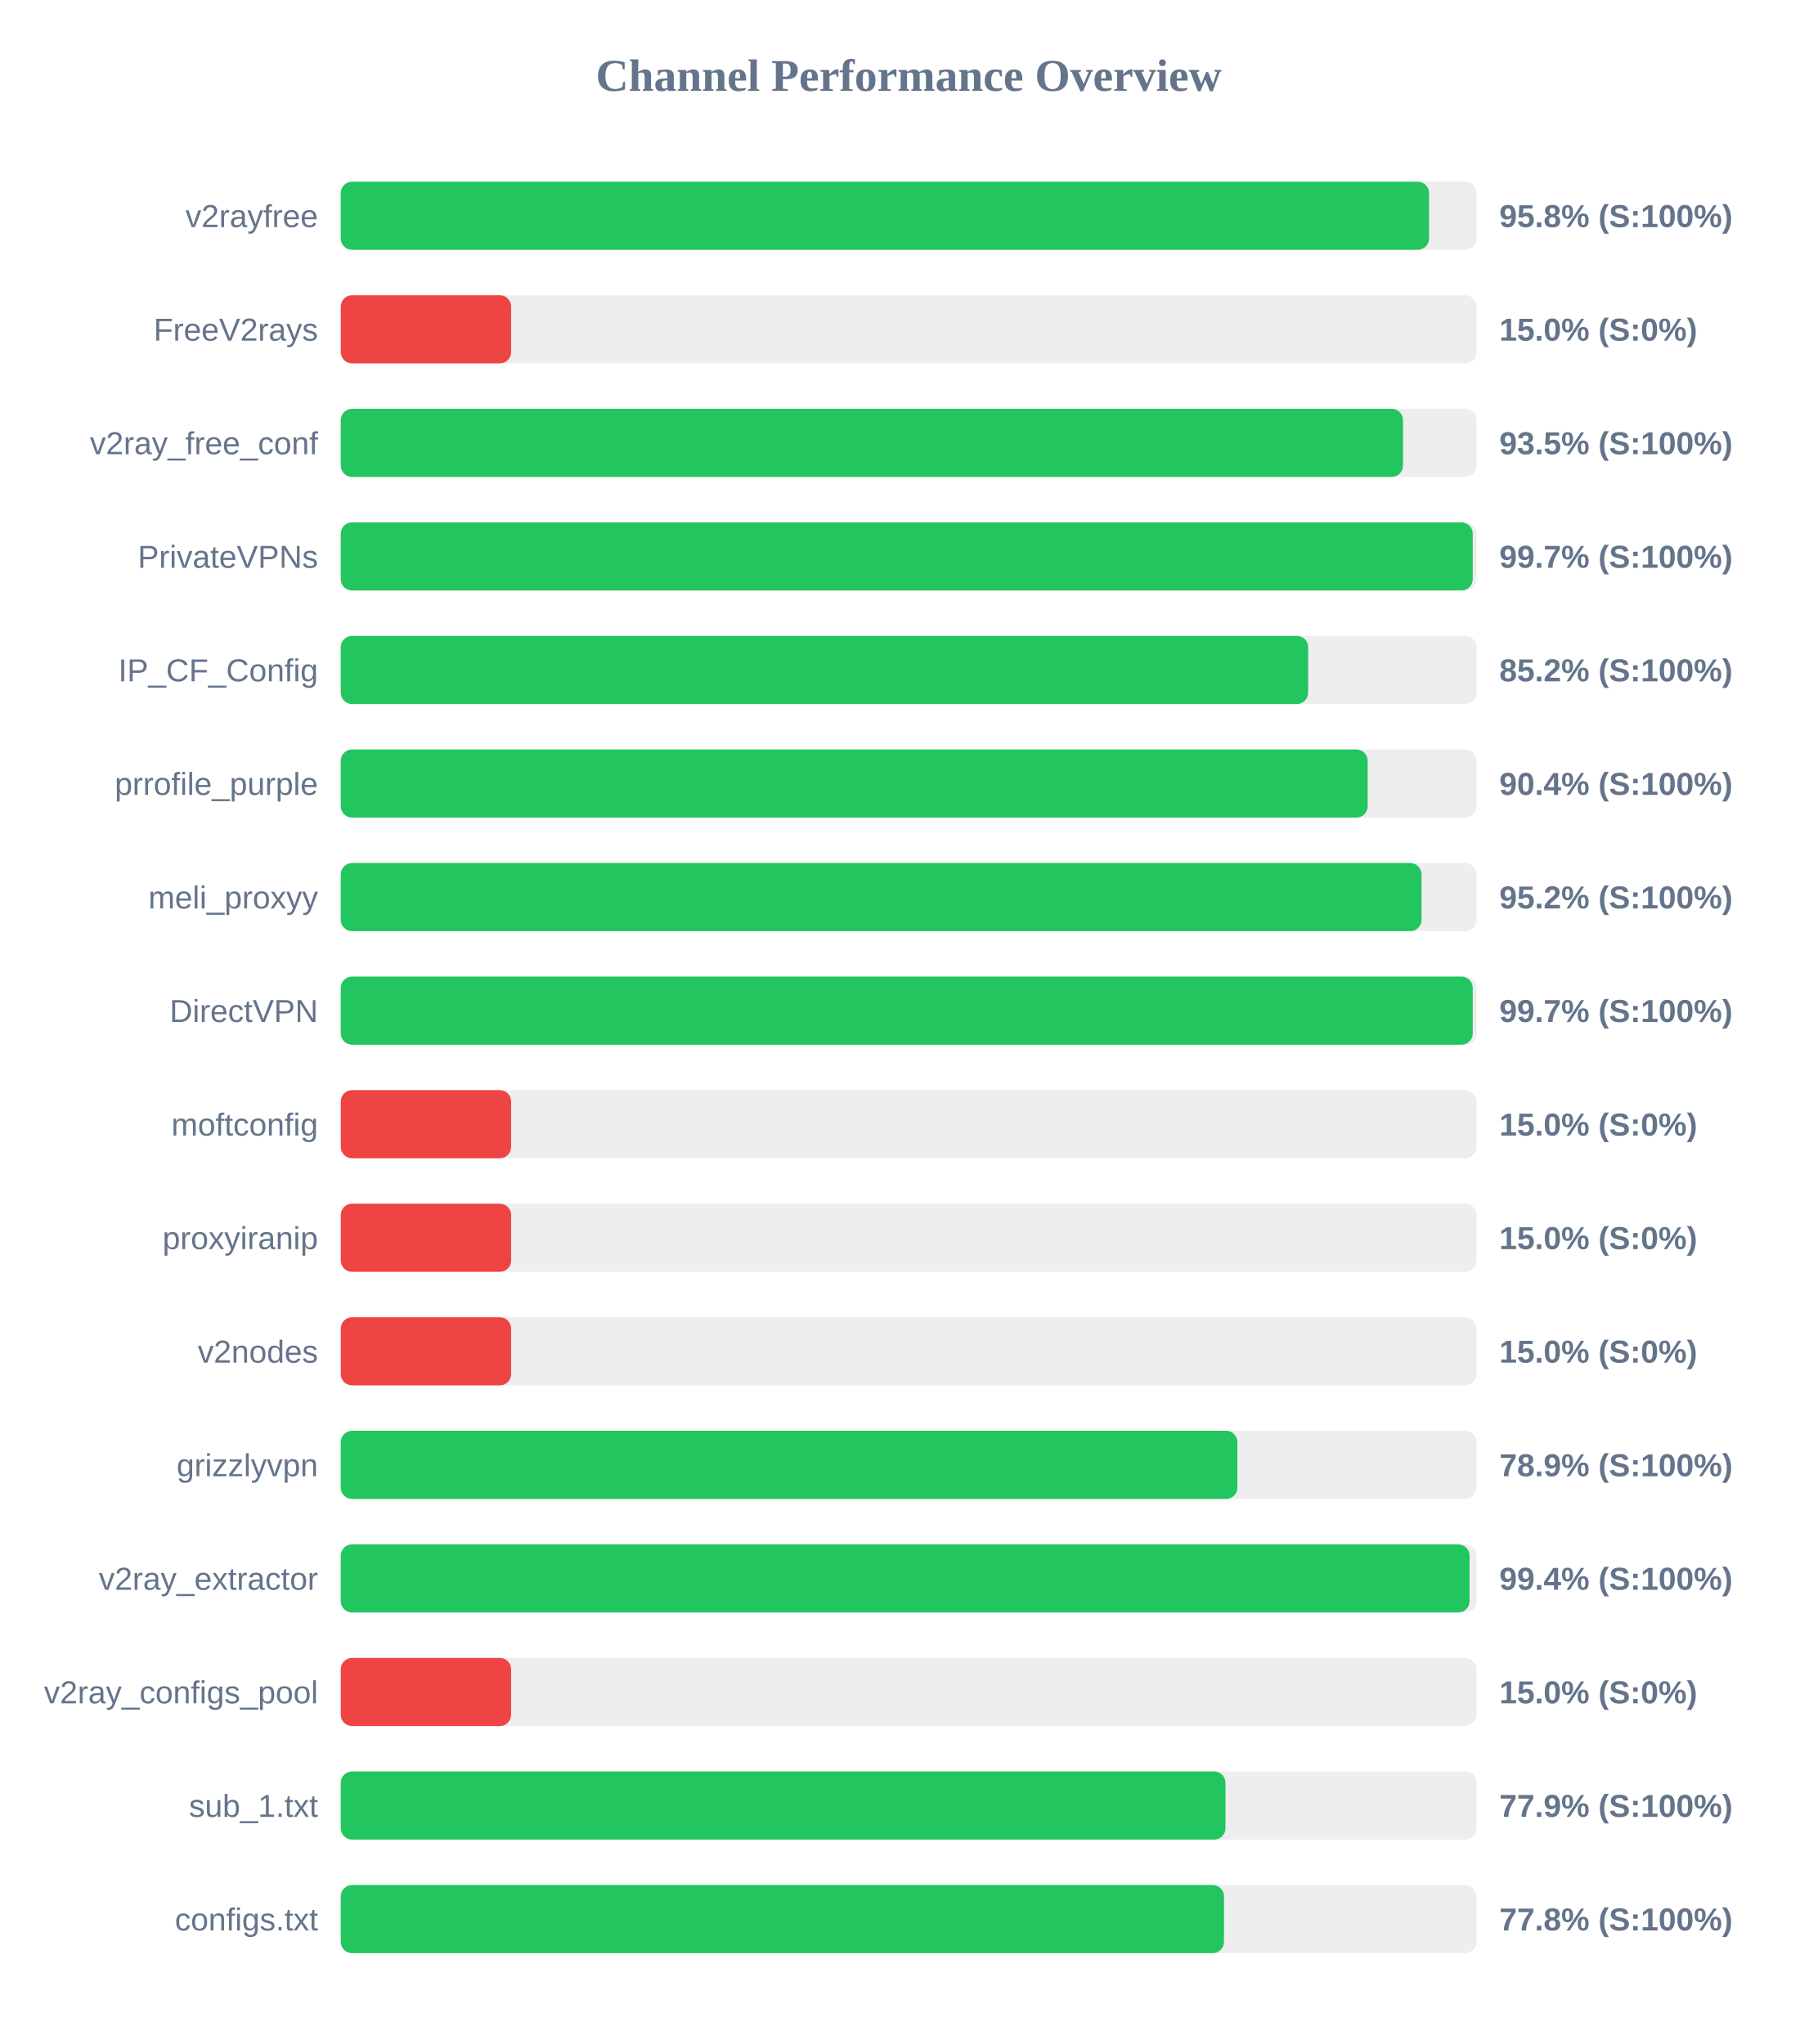
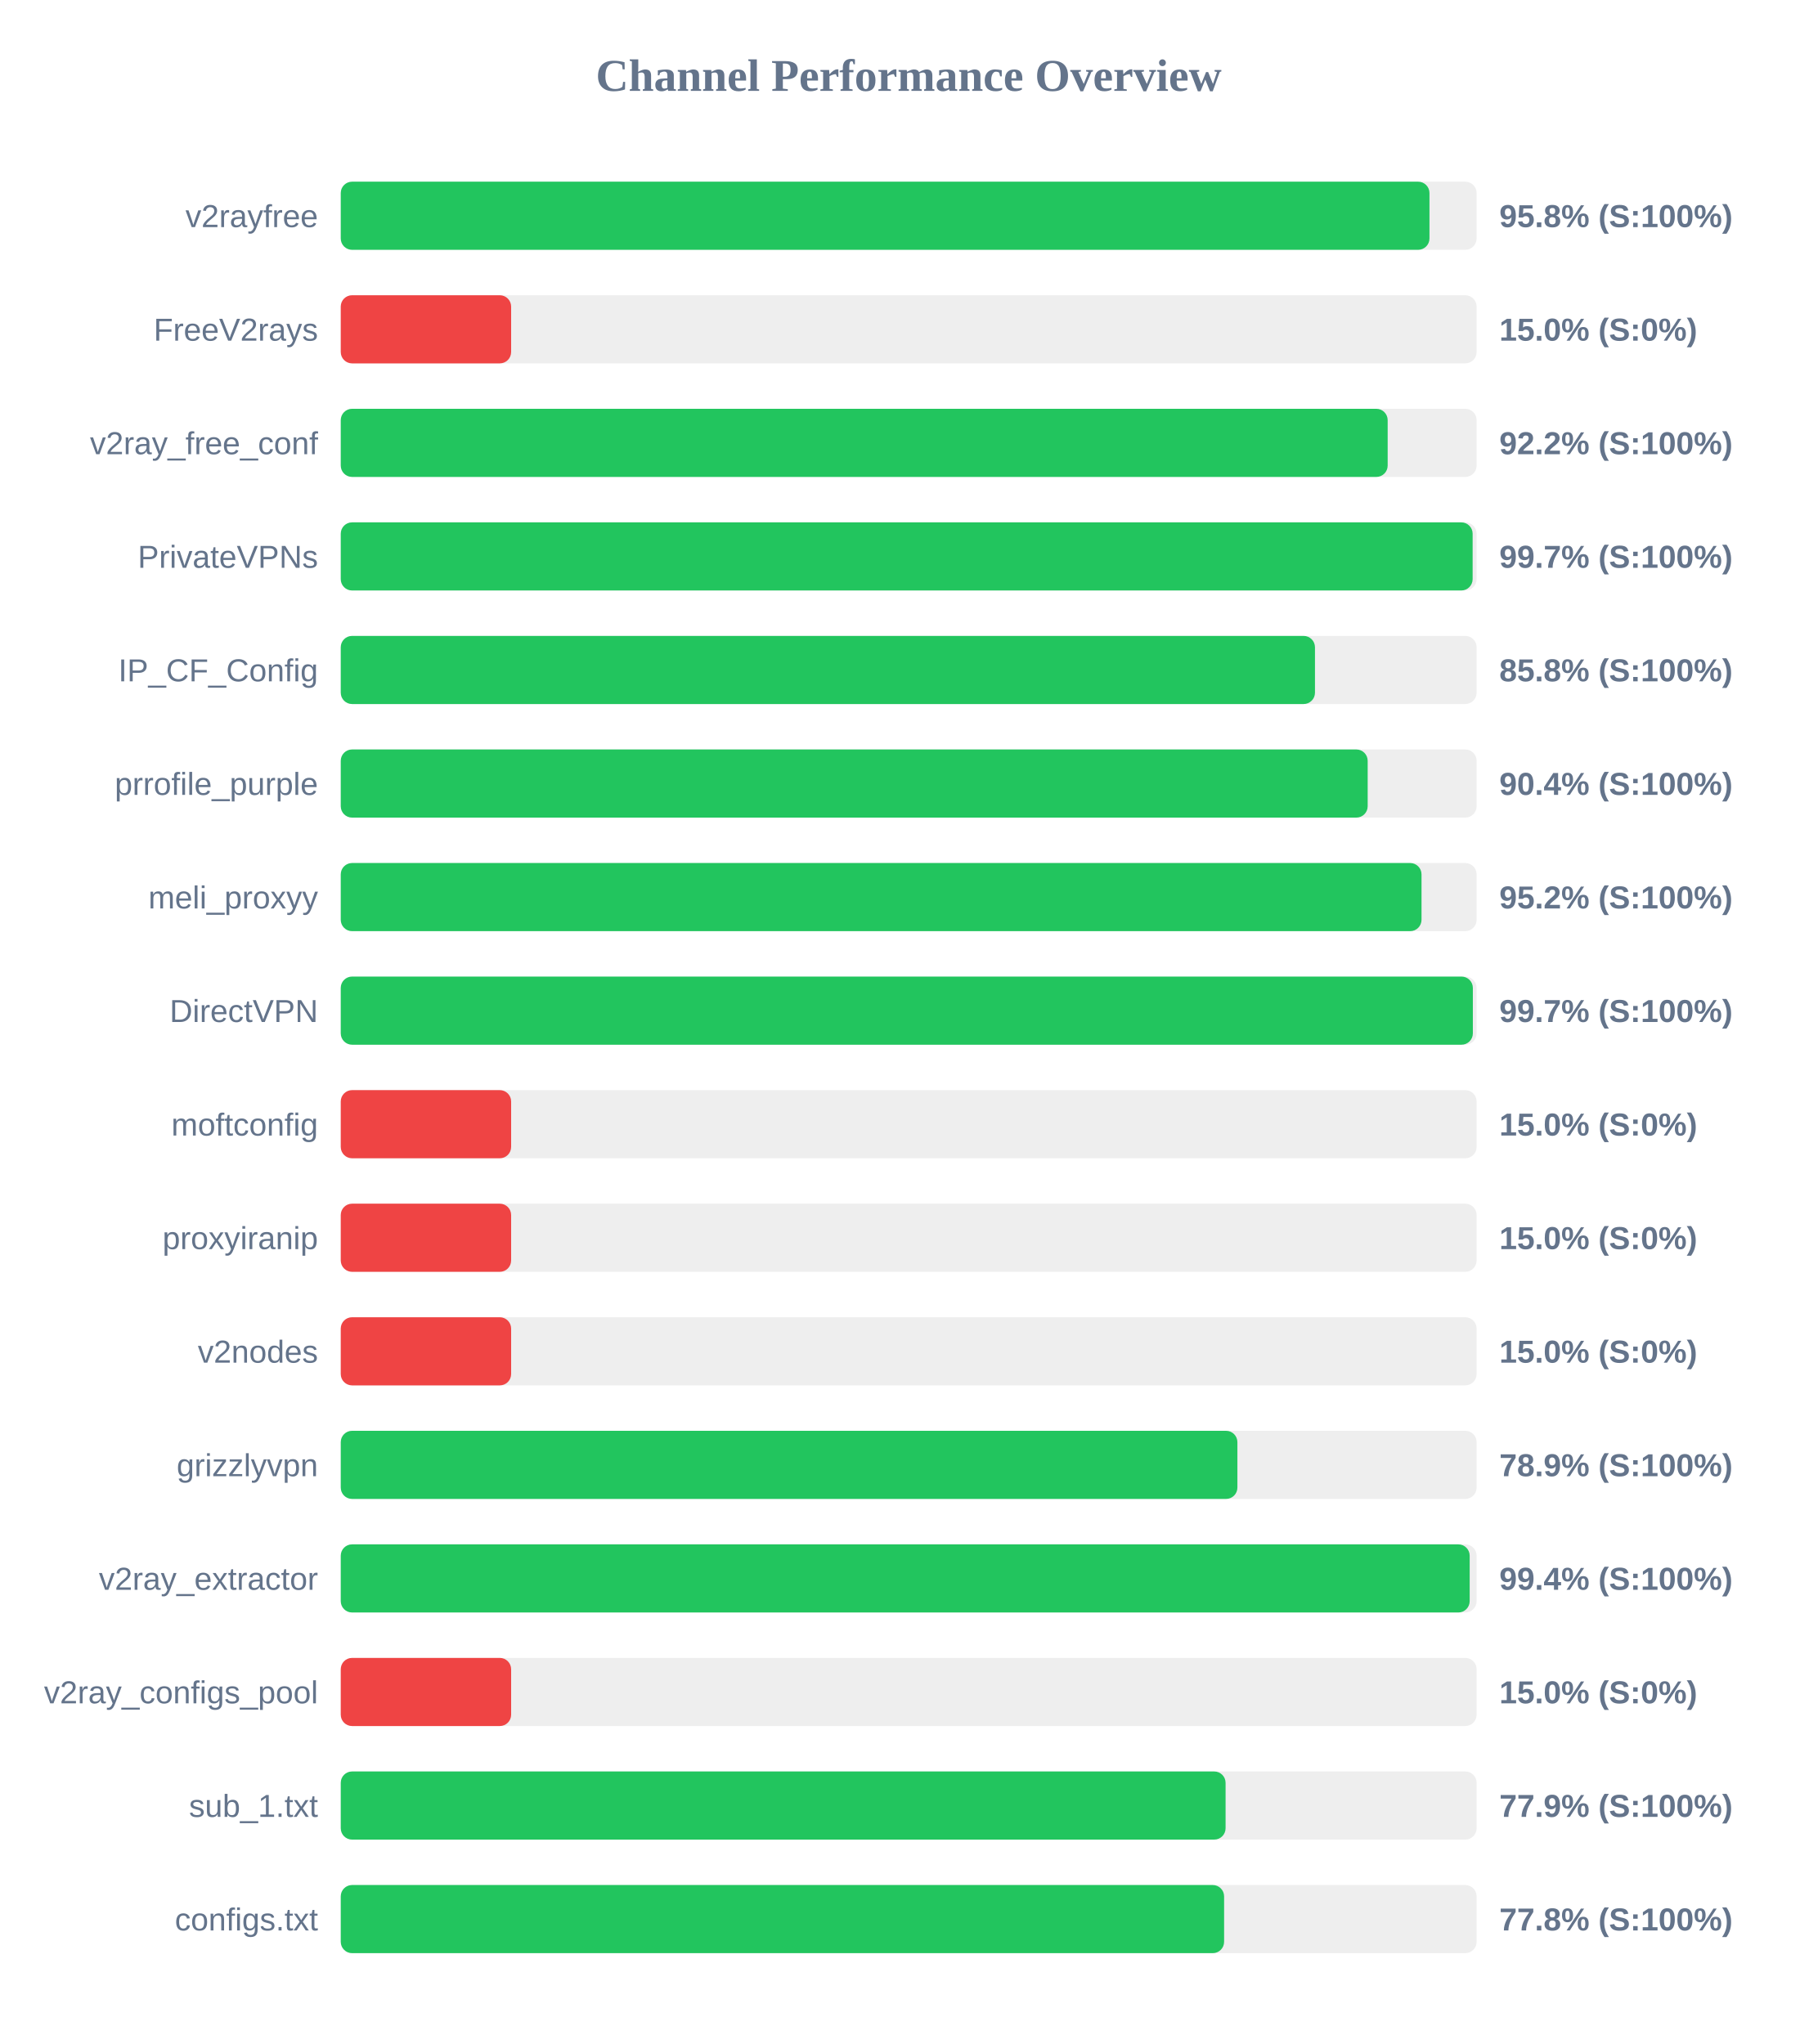
<svg xmlns="http://www.w3.org/2000/svg" width="800" height="900" version="1.1">
  <style>
        .row { font: 14px Arial; fill: #64748b; }
        .score { font: bold 14px Arial; fill: #64748b; }
    </style>
  <text x="400" y="40" text-anchor="middle" font-size="20px" font-weight="bold" fill="#64748b">Channel Performance Overview</text>
  <rect x="150" y="80" width="500" height="30" fill="#eee" rx="5" />
-   <rect x="150" y="80" width="479.05" height="30" fill="#22c55e" rx="5" />
+   <rect x="150" y="80" width="479.25" height="30" fill="#22c55e" rx="5" />
  <text x="140" y="100" text-anchor="end" class="row">v2rayfree</text>
  <text x="660" y="100" text-anchor="start" class="score">95.8% (S:100%)</text>
  <rect x="150" y="130" width="500" height="30" fill="#eee" rx="5" />
  <rect x="150" y="130" width="75.0" height="30" fill="#ef4444" rx="5" />
  <text x="140" y="150" text-anchor="end" class="row">FreeV2rays</text>
  <text x="660" y="150" text-anchor="start" class="score">15.0% (S:0%)</text>
  <rect x="150" y="180" width="500" height="30" fill="#eee" rx="5" />
-   <rect x="150" y="180" width="467.6" height="30" fill="#22c55e" rx="5" />
+   <rect x="150" y="180" width="460.85" height="30" fill="#22c55e" rx="5" />
  <text x="140" y="200" text-anchor="end" class="row">v2ray_free_conf</text>
-   <text x="660" y="200" text-anchor="start" class="score">93.5% (S:100%)</text>
+   <text x="660" y="200" text-anchor="start" class="score">92.2% (S:100%)</text>
  <rect x="150" y="230" width="500" height="30" fill="#eee" rx="5" />
-   <rect x="150" y="230" width="498.3" height="30" fill="#22c55e" rx="5" />
+   <rect x="150" y="230" width="498.25" height="30" fill="#22c55e" rx="5" />
  <text x="140" y="250" text-anchor="end" class="row">PrivateVPNs</text>
  <text x="660" y="250" text-anchor="start" class="score">99.7% (S:100%)</text>
  <rect x="150" y="280" width="500" height="30" fill="#eee" rx="5" />
-   <rect x="150" y="280" width="425.85" height="30" fill="#22c55e" rx="5" />
+   <rect x="150" y="280" width="428.85" height="30" fill="#22c55e" rx="5" />
  <text x="140" y="300" text-anchor="end" class="row">IP_CF_Config</text>
-   <text x="660" y="300" text-anchor="start" class="score">85.2% (S:100%)</text>
+   <text x="660" y="300" text-anchor="start" class="score">85.8% (S:100%)</text>
  <rect x="150" y="330" width="500" height="30" fill="#eee" rx="5" />
  <rect x="150" y="330" width="452.05" height="30" fill="#22c55e" rx="5" />
  <text x="140" y="350" text-anchor="end" class="row">prrofile_purple</text>
  <text x="660" y="350" text-anchor="start" class="score">90.4% (S:100%)</text>
  <rect x="150" y="380" width="500" height="30" fill="#eee" rx="5" />
  <rect x="150" y="380" width="475.75" height="30" fill="#22c55e" rx="5" />
  <text x="140" y="400" text-anchor="end" class="row">meli_proxyy</text>
  <text x="660" y="400" text-anchor="start" class="score">95.2% (S:100%)</text>
  <rect x="150" y="430" width="500" height="30" fill="#eee" rx="5" />
-   <rect x="150" y="430" width="498.3" height="30" fill="#22c55e" rx="5" />
+   <rect x="150" y="430" width="498.35" height="30" fill="#22c55e" rx="5" />
  <text x="140" y="450" text-anchor="end" class="row">DirectVPN</text>
  <text x="660" y="450" text-anchor="start" class="score">99.7% (S:100%)</text>
  <rect x="150" y="480" width="500" height="30" fill="#eee" rx="5" />
  <rect x="150" y="480" width="75.0" height="30" fill="#ef4444" rx="5" />
  <text x="140" y="500" text-anchor="end" class="row">moftconfig</text>
  <text x="660" y="500" text-anchor="start" class="score">15.0% (S:0%)</text>
  <rect x="150" y="530" width="500" height="30" fill="#eee" rx="5" />
  <rect x="150" y="530" width="75.0" height="30" fill="#ef4444" rx="5" />
  <text x="140" y="550" text-anchor="end" class="row">proxyiranip</text>
  <text x="660" y="550" text-anchor="start" class="score">15.0% (S:0%)</text>
  <rect x="150" y="580" width="500" height="30" fill="#eee" rx="5" />
  <rect x="150" y="580" width="75.0" height="30" fill="#ef4444" rx="5" />
  <text x="140" y="600" text-anchor="end" class="row">v2nodes</text>
  <text x="660" y="600" text-anchor="start" class="score">15.0% (S:0%)</text>
  <rect x="150" y="630" width="500" height="30" fill="#eee" rx="5" />
  <rect x="150" y="630" width="394.7" height="30" fill="#22c55e" rx="5" />
  <text x="140" y="650" text-anchor="end" class="row">grizzlyvpn</text>
  <text x="660" y="650" text-anchor="start" class="score">78.9% (S:100%)</text>
  <rect x="150" y="680" width="500" height="30" fill="#eee" rx="5" />
-   <rect x="150" y="680" width="496.9" height="30" fill="#22c55e" rx="5" />
+   <rect x="150" y="680" width="496.95" height="30" fill="#22c55e" rx="5" />
  <text x="140" y="700" text-anchor="end" class="row">v2ray_extractor</text>
  <text x="660" y="700" text-anchor="start" class="score">99.4% (S:100%)</text>
  <rect x="150" y="730" width="500" height="30" fill="#eee" rx="5" />
  <rect x="150" y="730" width="75.0" height="30" fill="#ef4444" rx="5" />
  <text x="140" y="750" text-anchor="end" class="row">v2ray_configs_pool</text>
  <text x="660" y="750" text-anchor="start" class="score">15.0% (S:0%)</text>
  <rect x="150" y="780" width="500" height="30" fill="#eee" rx="5" />
-   <rect x="150" y="780" width="389.45" height="30" fill="#22c55e" rx="5" />
+   <rect x="150" y="780" width="389.5" height="30" fill="#22c55e" rx="5" />
  <text x="140" y="800" text-anchor="end" class="row">sub_1.txt</text>
  <text x="660" y="800" text-anchor="start" class="score">77.9% (S:100%)</text>
  <rect x="150" y="830" width="500" height="30" fill="#eee" rx="5" />
-   <rect x="150" y="830" width="388.8" height="30" fill="#22c55e" rx="5" />
+   <rect x="150" y="830" width="388.85" height="30" fill="#22c55e" rx="5" />
  <text x="140" y="850" text-anchor="end" class="row">configs.txt</text>
  <text x="660" y="850" text-anchor="start" class="score">77.8% (S:100%)</text>
</svg>
